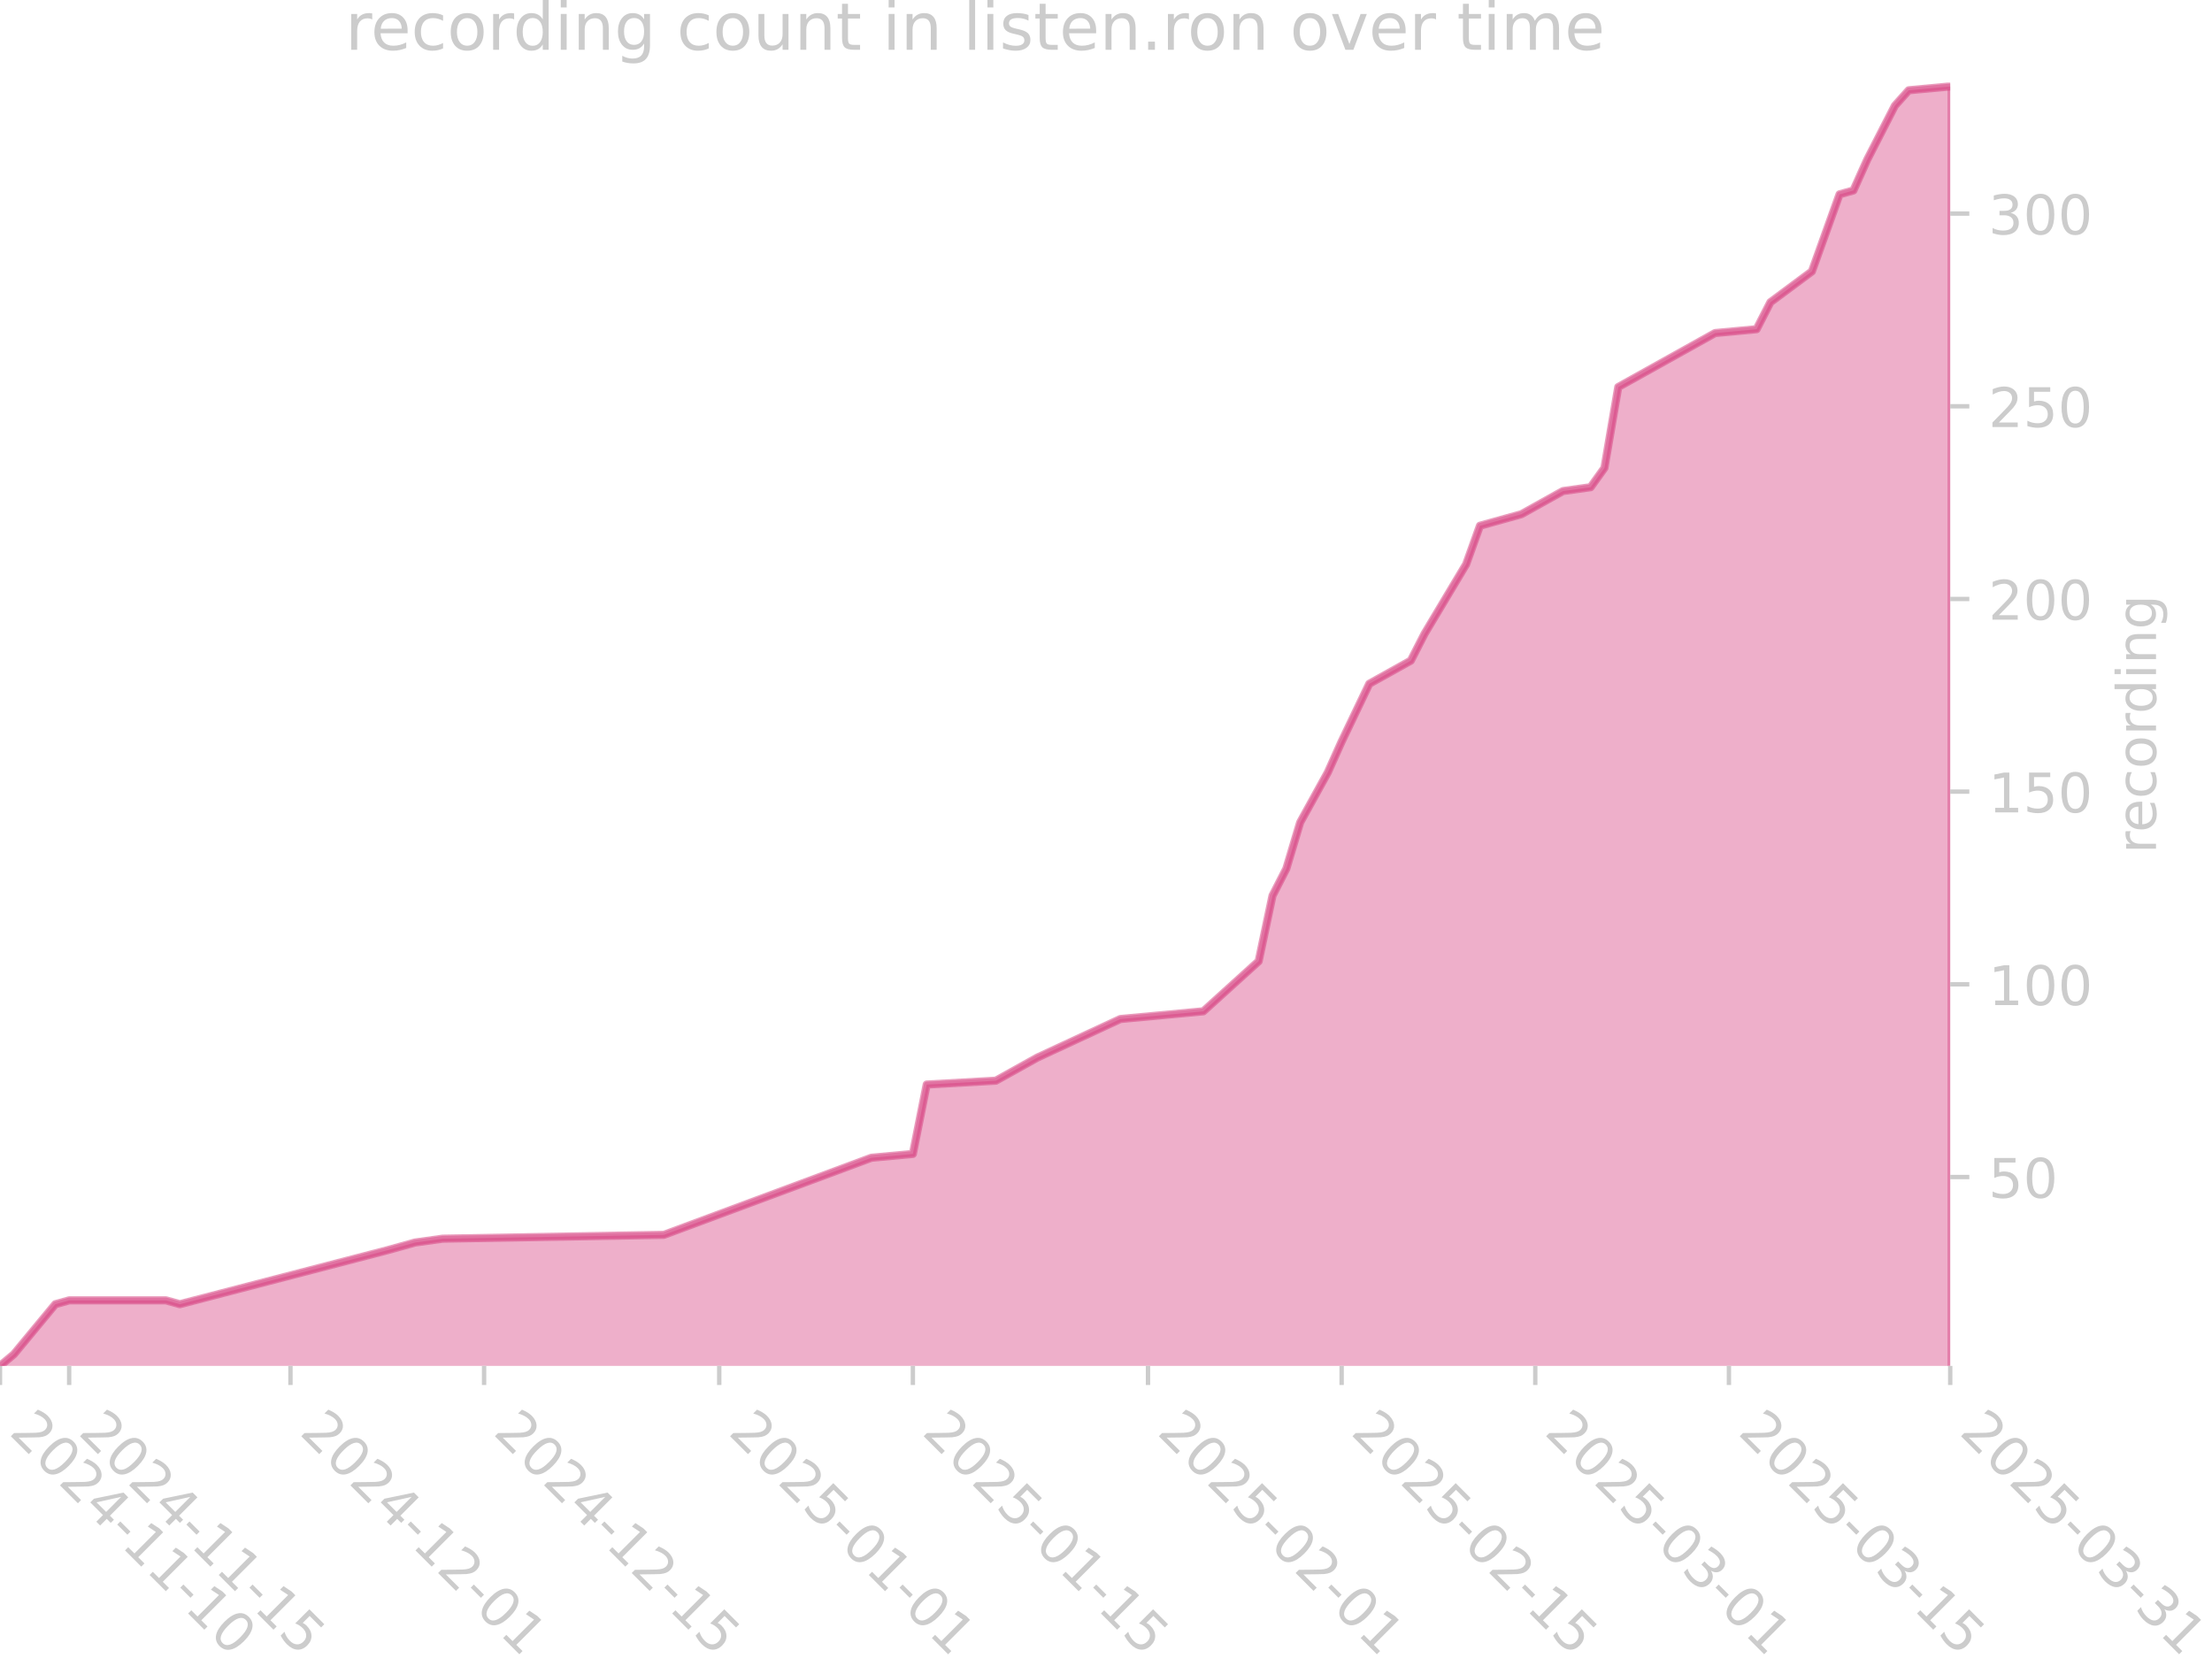
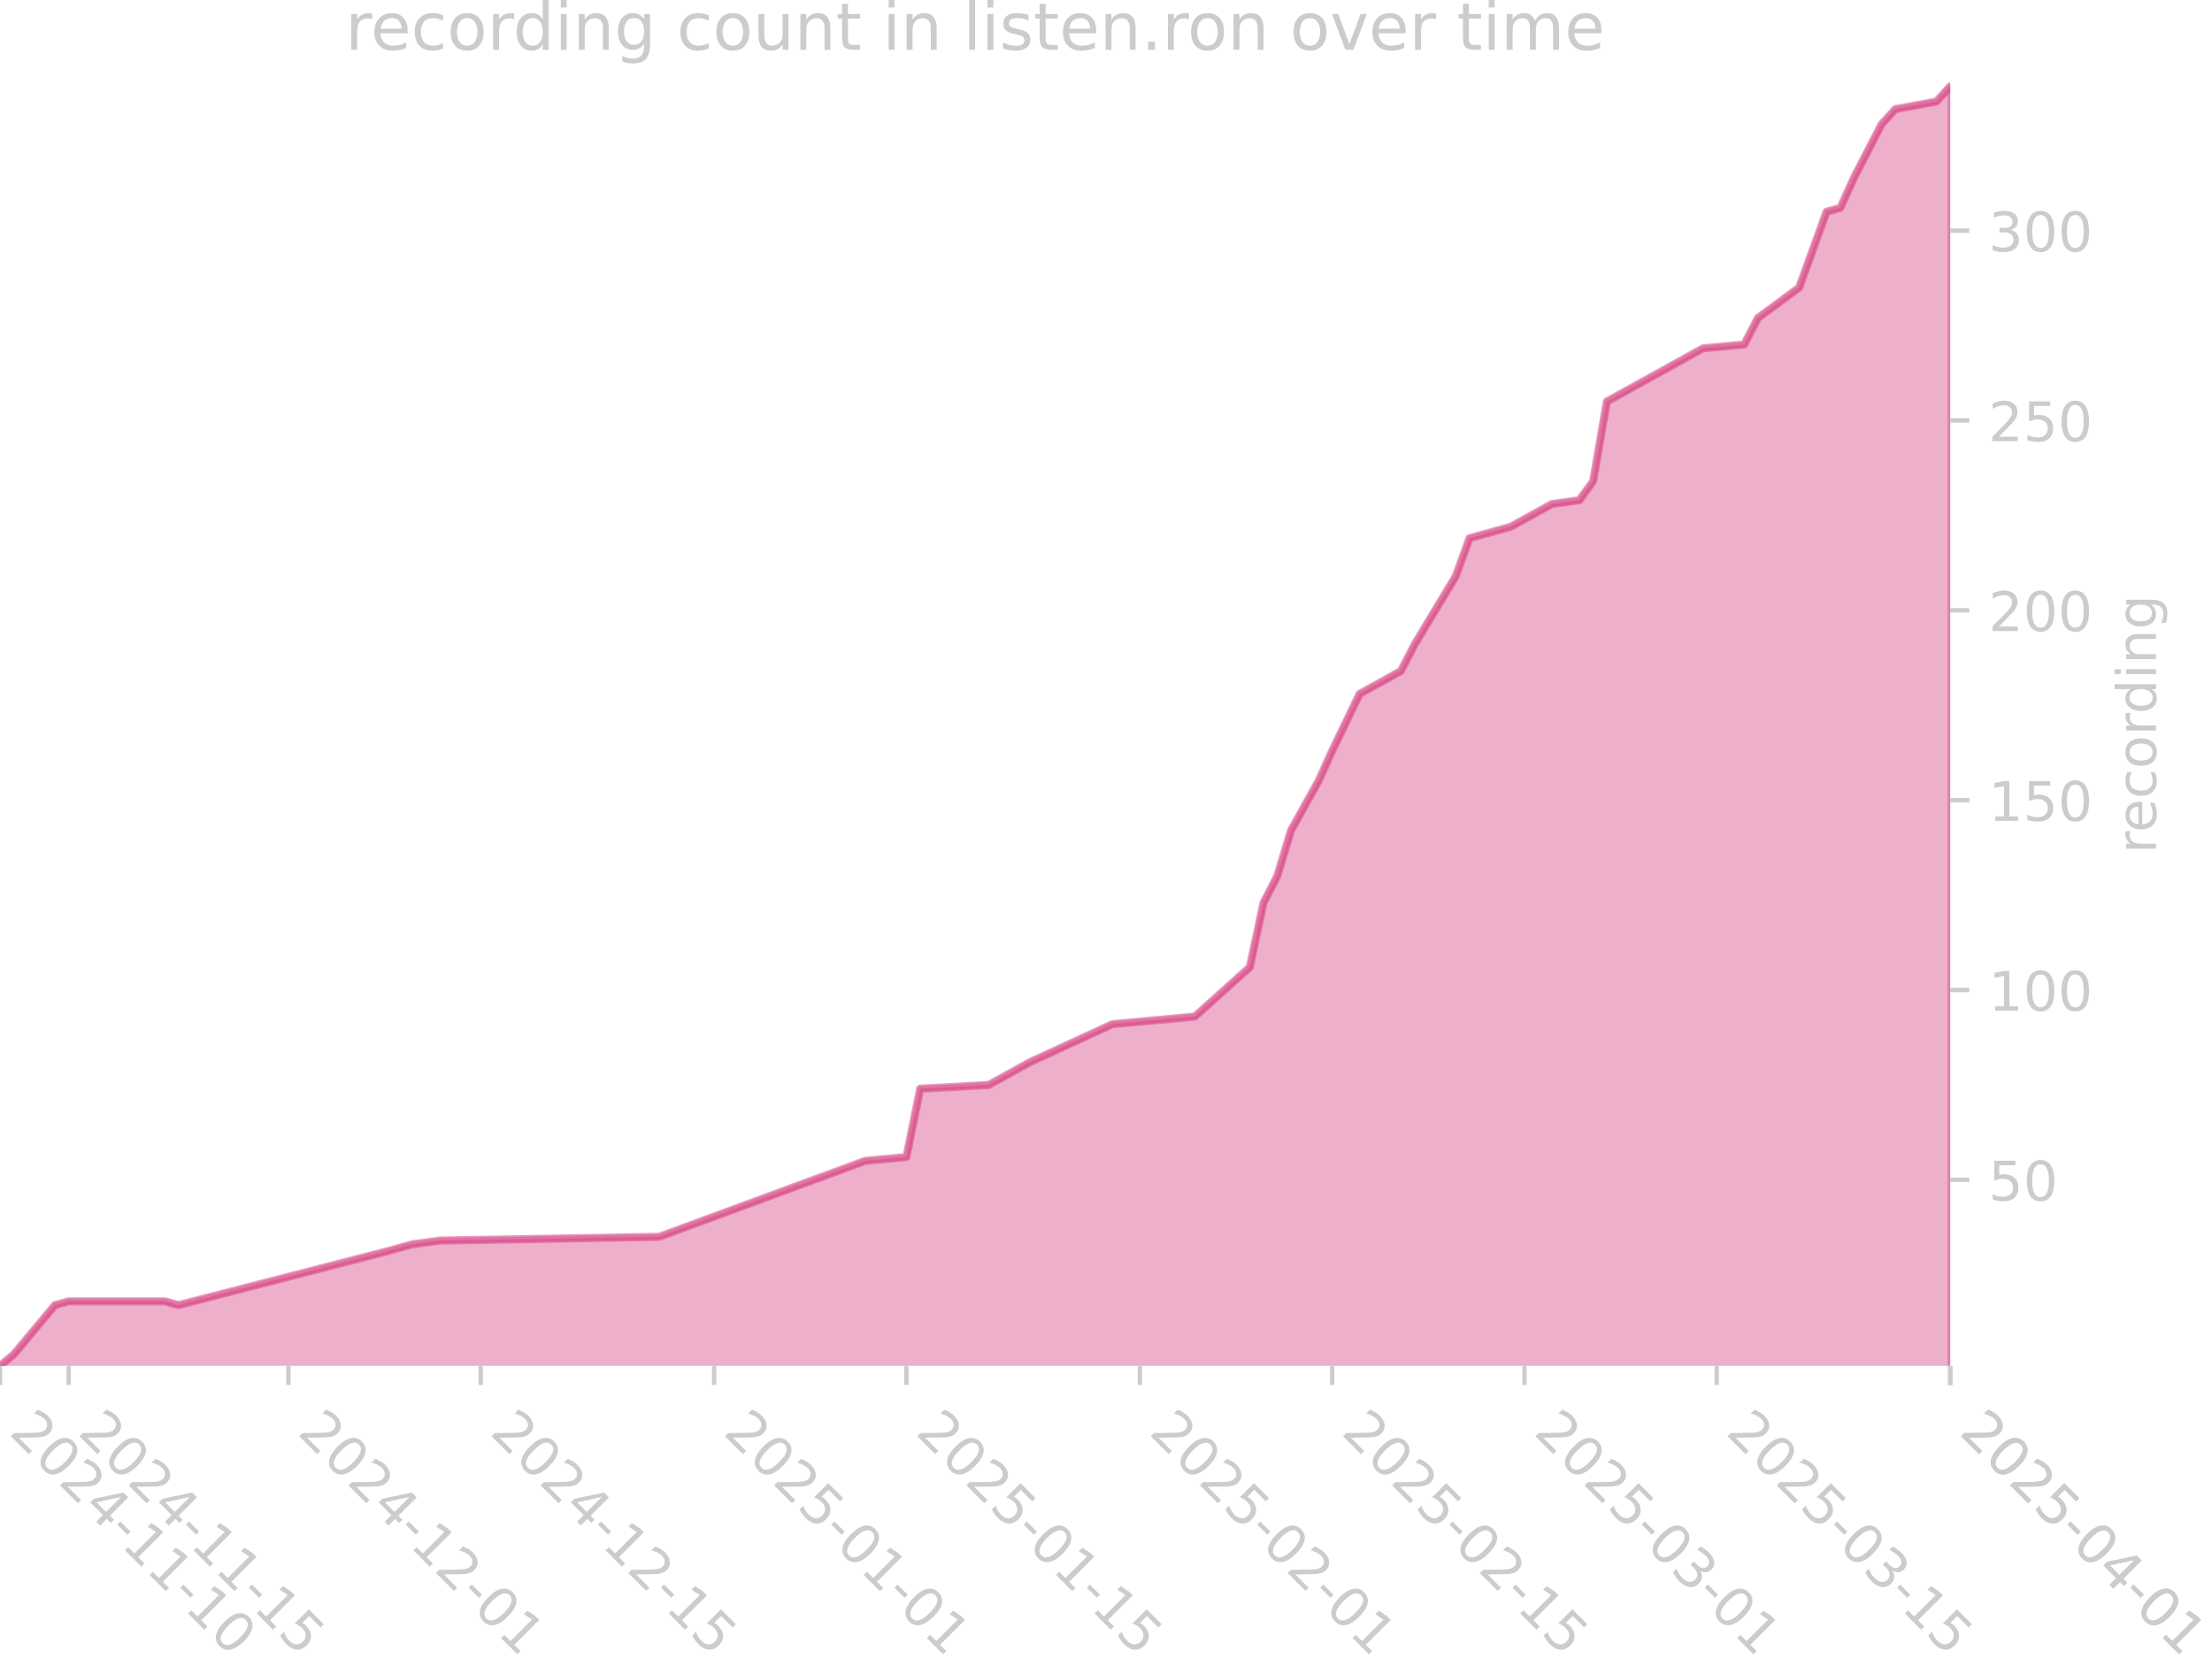
<svg xmlns="http://www.w3.org/2000/svg" xmlns:xlink="http://www.w3.org/1999/xlink" width="405.057pt" height="305.064pt" viewBox="0 0 405.057 305.064" version="1.1">
  <defs>
    <style type="text/css">*{stroke-linejoin: round; stroke-linecap: butt}</style>
  </defs>
  <g id="figure_1">
    <g id="patch_1">
      <path d="M 0 305.064  L 405.057 305.064  L 405.057 0  L 0 0  L 0 305.064  z " style="fill: none" />
    </g>
    <g id="axes_1">
      <g id="patch_2">
        <path d="M 0 250.126  L 357.12 250.126  L 357.12 15.118  L 0 15.118  L 0 250.126  z " style="fill: none" />
      </g>
      <g id="FillBetweenPolyCollection_1">
        <defs>
-           <path id="mea327ca2c9" d="M 0 -54.232  L 0 -54.937  L 2.533 -57.055  L 10.131 -66.229  L 12.664 -66.935  L 30.393 -66.935  L 32.926 -66.229  L 70.917 -76.109  L 75.983 -77.521  L 81.049 -78.227  L 121.573 -78.932  L 159.564 -93.047  L 167.163 -93.753  L 169.695 -106.456  L 182.359 -107.161  L 189.957 -111.396  L 205.154 -118.453  L 220.351 -119.865  L 230.482 -129.039  L 233.014 -141.036  L 235.547 -145.977  L 238.08 -154.445  L 243.146 -163.62  L 245.678 -169.266  L 250.744 -179.852  L 258.342 -184.086  L 260.875 -189.026  L 268.473 -201.729  L 271.006 -208.787  L 273.539 -209.492  L 278.604 -210.904  L 281.137 -212.315  L 286.203 -215.138  L 291.268 -215.844  L 293.801 -219.372  L 296.334 -234.193  L 314.063 -244.073  L 321.661 -244.779  L 324.194 -249.719  L 331.792 -255.365  L 336.858 -269.479  L 339.391 -270.185  L 341.923 -275.831  L 346.989 -285.711  L 349.522 -288.534  L 357.12 -289.24  L 357.12 -54.232  L 357.12 -54.232  L 349.522 -54.232  L 346.989 -54.232  L 341.923 -54.232  L 339.391 -54.232  L 336.858 -54.232  L 331.792 -54.232  L 324.194 -54.232  L 321.661 -54.232  L 314.063 -54.232  L 296.334 -54.232  L 293.801 -54.232  L 291.268 -54.232  L 286.203 -54.232  L 281.137 -54.232  L 278.604 -54.232  L 273.539 -54.232  L 271.006 -54.232  L 268.473 -54.232  L 260.875 -54.232  L 258.342 -54.232  L 250.744 -54.232  L 245.678 -54.232  L 243.146 -54.232  L 238.08 -54.232  L 235.547 -54.232  L 233.014 -54.232  L 230.482 -54.232  L 220.351 -54.232  L 205.154 -54.232  L 189.957 -54.232  L 182.359 -54.232  L 169.695 -54.232  L 167.163 -54.232  L 159.564 -54.232  L 121.573 -54.232  L 81.049 -54.232  L 75.983 -54.232  L 70.917 -54.232  L 32.926 -54.232  L 30.393 -54.232  L 12.664 -54.232  L 10.131 -54.232  L 2.533 -54.232  L 0 -54.232  z " style="stroke: #d5397b; stroke-opacity: 0.4" />
+           <path id="mb703e218f3" d="M 0 -54.242  L 0 -54.937  L 2.515 -57.023  L 10.06 -66.062  L 12.575 -66.757  L 30.179 -66.757  L 32.694 -66.062  L 70.418 -75.796  L 75.448 -77.187  L 80.478 -77.882  L 120.717 -78.577  L 158.441 -92.483  L 165.985 -93.178  L 168.5 -105.694  L 181.075 -106.389  L 188.62 -110.561  L 203.709 -117.514  L 218.799 -118.904  L 228.859 -127.943  L 231.374 -139.763  L 233.888 -144.63  L 236.403 -152.973  L 241.433 -162.012  L 243.948 -167.574  L 248.978 -178.004  L 256.523 -182.175  L 259.038 -187.043  L 266.583 -199.558  L 269.097 -206.511  L 271.612 -207.206  L 276.642 -208.596  L 279.157 -209.987  L 284.187 -212.768  L 289.217 -213.464  L 291.732 -216.94  L 294.247 -231.541  L 311.851 -241.275  L 319.396 -241.97  L 321.911 -246.837  L 329.456 -252.4  L 334.486 -266.306  L 337.001 -267.001  L 339.515 -272.563  L 344.545 -282.297  L 347.06 -285.078  L 354.605 -286.469  L 357.12 -289.25  L 357.12 -54.242  L 357.12 -54.242  L 354.605 -54.242  L 347.06 -54.242  L 344.545 -54.242  L 339.515 -54.242  L 337.001 -54.242  L 334.486 -54.242  L 329.456 -54.242  L 321.911 -54.242  L 319.396 -54.242  L 311.851 -54.242  L 294.247 -54.242  L 291.732 -54.242  L 289.217 -54.242  L 284.187 -54.242  L 279.157 -54.242  L 276.642 -54.242  L 271.612 -54.242  L 269.097 -54.242  L 266.583 -54.242  L 259.038 -54.242  L 256.523 -54.242  L 248.978 -54.242  L 243.948 -54.242  L 241.433 -54.242  L 236.403 -54.242  L 233.888 -54.242  L 231.374 -54.242  L 228.859 -54.242  L 218.799 -54.242  L 203.709 -54.242  L 188.62 -54.242  L 181.075 -54.242  L 168.5 -54.242  L 165.985 -54.242  L 158.441 -54.242  L 120.717 -54.242  L 80.478 -54.242  L 75.448 -54.242  L 70.418 -54.242  L 32.694 -54.242  L 30.179 -54.242  L 12.575 -54.242  L 10.06 -54.242  L 2.515 -54.242  L 0 -54.242  z " style="stroke: #d5397b; stroke-opacity: 0.4" />
        </defs>
-         <g clip-path="url(#p2ff24d34f4)">
-           <use xlink:href="#mea327ca2c9" x="0" y="305.064" style="fill: #d5397b; fill-opacity: 0.4; stroke: #d5397b; stroke-opacity: 0.4" />
+         <g clip-path="url(#p180697ec43)">
+           <use xlink:href="#mb703e218f3" x="0" y="305.064" style="fill: #d5397b; fill-opacity: 0.4; stroke: #d5397b; stroke-opacity: 0.4" />
        </g>
      </g>
      <g id="matplotlib.axis_1">
        <g id="xtick_1">
          <g id="line2d_1">
            <defs>
-               <path id="mf8ae480752" d="M 0 0  L 0 3.5  " style="stroke: #cccccc; stroke-width: 0.8" />
+               <path id="m39295537e2" d="M 0 0  L 0 3.5  " style="stroke: #cccccc; stroke-width: 0.8" />
            </defs>
            <g>
-               <use xlink:href="#mf8ae480752" x="0" y="250.126" style="fill: #cccccc; stroke: #cccccc; stroke-width: 0.8" />
+               <use xlink:href="#m39295537e2" x="0" y="250.126" style="fill: #cccccc; stroke: #cccccc; stroke-width: 0.8" />
            </g>
          </g>
          <g id="text_1">
            <g style="fill: #cccccc" transform="translate(1.470561 262.499) rotate(-315) scale(0.1 -0.1)">
              <defs>
                <path id="DejaVuSans-32" d="M 1228 531  L 3431 531  L 3431 0  L 469 0  L 469 531  Q 828 903 1448 1529  Q 2069 2156 2228 2338  Q 2531 2678 2651 2914  Q 2772 3150 2772 3378  Q 2772 3750 2511 3984  Q 2250 4219 1831 4219  Q 1534 4219 1204 4116  Q 875 4013 500 3803  L 500 4441  Q 881 4594 1212 4672  Q 1544 4750 1819 4750  Q 2544 4750 2975 4387  Q 3406 4025 3406 3419  Q 3406 3131 3298 2873  Q 3191 2616 2906 2266  Q 2828 2175 2409 1742  Q 1991 1309 1228 531  z " transform="scale(0.015625)" />
                <path id="DejaVuSans-30" d="M 2034 4250  Q 1547 4250 1301 3770  Q 1056 3291 1056 2328  Q 1056 1369 1301 889  Q 1547 409 2034 409  Q 2525 409 2770 889  Q 3016 1369 3016 2328  Q 3016 3291 2770 3770  Q 2525 4250 2034 4250  z M 2034 4750  Q 2819 4750 3233 4129  Q 3647 3509 3647 2328  Q 3647 1150 3233 529  Q 2819 -91 2034 -91  Q 1250 -91 836 529  Q 422 1150 422 2328  Q 422 3509 836 4129  Q 1250 4750 2034 4750  z " transform="scale(0.015625)" />
                <path id="DejaVuSans-34" d="M 2419 4116  L 825 1625  L 2419 1625  L 2419 4116  z M 2253 4666  L 3047 4666  L 3047 1625  L 3713 1625  L 3713 1100  L 3047 1100  L 3047 0  L 2419 0  L 2419 1100  L 313 1100  L 313 1709  L 2253 4666  z " transform="scale(0.015625)" />
                <path id="DejaVuSans-2d" d="M 313 2009  L 1997 2009  L 1997 1497  L 313 1497  L 313 2009  z " transform="scale(0.015625)" />
                <path id="DejaVuSans-31" d="M 794 531  L 1825 531  L 1825 4091  L 703 3866  L 703 4441  L 1819 4666  L 2450 4666  L 2450 531  L 3481 531  L 3481 0  L 794 0  L 794 531  z " transform="scale(0.015625)" />
              </defs>
              <use xlink:href="#DejaVuSans-32" />
              <use xlink:href="#DejaVuSans-30" transform="translate(63.62305 0)" />
              <use xlink:href="#DejaVuSans-32" transform="translate(127.2461 0)" />
              <use xlink:href="#DejaVuSans-34" transform="translate(190.8691 0)" />
              <use xlink:href="#DejaVuSans-2d" transform="translate(254.4922 0)" />
              <use xlink:href="#DejaVuSans-31" transform="translate(290.5762 0)" />
              <use xlink:href="#DejaVuSans-31" transform="translate(354.1992 0)" />
              <use xlink:href="#DejaVuSans-2d" transform="translate(417.8223 0)" />
              <use xlink:href="#DejaVuSans-31" transform="translate(453.9062 0)" />
              <use xlink:href="#DejaVuSans-30" transform="translate(517.5293 0)" />
            </g>
          </g>
        </g>
        <g id="xtick_2">
          <g id="line2d_2">
            <g>
-               <use xlink:href="#mf8ae480752" x="12.664" y="250.126" style="fill: #cccccc; stroke: #cccccc; stroke-width: 0.8" />
+               <use xlink:href="#m39295537e2" x="12.575" y="250.126" style="fill: #cccccc; stroke: #cccccc; stroke-width: 0.8" />
            </g>
          </g>
          <g id="text_2">
-             <g style="fill: #cccccc" transform="translate(14.13439 262.499) rotate(-315) scale(0.1 -0.1)">
+             <g style="fill: #cccccc" transform="translate(14.04521 262.499) rotate(-315) scale(0.1 -0.1)">
              <defs>
                <path id="DejaVuSans-35" d="M 691 4666  L 3169 4666  L 3169 4134  L 1269 4134  L 1269 2991  Q 1406 3038 1543 3061  Q 1681 3084 1819 3084  Q 2600 3084 3056 2656  Q 3513 2228 3513 1497  Q 3513 744 3044 326  Q 2575 -91 1722 -91  Q 1428 -91 1123 -41  Q 819 9 494 109  L 494 744  Q 775 591 1075 516  Q 1375 441 1709 441  Q 2250 441 2565 725  Q 2881 1009 2881 1497  Q 2881 1984 2565 2268  Q 2250 2553 1709 2553  Q 1456 2553 1204 2497  Q 953 2441 691 2322  L 691 4666  z " transform="scale(0.015625)" />
              </defs>
              <use xlink:href="#DejaVuSans-32" />
              <use xlink:href="#DejaVuSans-30" transform="translate(63.62305 0)" />
              <use xlink:href="#DejaVuSans-32" transform="translate(127.2461 0)" />
              <use xlink:href="#DejaVuSans-34" transform="translate(190.8691 0)" />
              <use xlink:href="#DejaVuSans-2d" transform="translate(254.4922 0)" />
              <use xlink:href="#DejaVuSans-31" transform="translate(290.5762 0)" />
              <use xlink:href="#DejaVuSans-31" transform="translate(354.1992 0)" />
              <use xlink:href="#DejaVuSans-2d" transform="translate(417.8223 0)" />
              <use xlink:href="#DejaVuSans-31" transform="translate(453.9062 0)" />
              <use xlink:href="#DejaVuSans-35" transform="translate(517.5293 0)" />
            </g>
          </g>
        </g>
        <g id="xtick_3">
          <g id="line2d_3">
            <g>
-               <use xlink:href="#mf8ae480752" x="53.188" y="250.126" style="fill: #cccccc; stroke: #cccccc; stroke-width: 0.8" />
+               <use xlink:href="#m39295537e2" x="52.814" y="250.126" style="fill: #cccccc; stroke: #cccccc; stroke-width: 0.8" />
            </g>
          </g>
          <g id="text_3">
-             <g style="fill: #cccccc" transform="translate(54.65865 262.499) rotate(-315) scale(0.1 -0.1)">
+             <g style="fill: #cccccc" transform="translate(54.28408 262.499) rotate(-315) scale(0.1 -0.1)">
              <use xlink:href="#DejaVuSans-32" />
              <use xlink:href="#DejaVuSans-30" transform="translate(63.62305 0)" />
              <use xlink:href="#DejaVuSans-32" transform="translate(127.2461 0)" />
              <use xlink:href="#DejaVuSans-34" transform="translate(190.8691 0)" />
              <use xlink:href="#DejaVuSans-2d" transform="translate(254.4922 0)" />
              <use xlink:href="#DejaVuSans-31" transform="translate(290.5762 0)" />
              <use xlink:href="#DejaVuSans-32" transform="translate(354.1992 0)" />
              <use xlink:href="#DejaVuSans-2d" transform="translate(417.8223 0)" />
              <use xlink:href="#DejaVuSans-30" transform="translate(453.9062 0)" />
              <use xlink:href="#DejaVuSans-31" transform="translate(517.5293 0)" />
            </g>
          </g>
        </g>
        <g id="xtick_4">
          <g id="line2d_4">
            <g>
-               <use xlink:href="#mf8ae480752" x="88.647" y="250.126" style="fill: #cccccc; stroke: #cccccc; stroke-width: 0.8" />
+               <use xlink:href="#m39295537e2" x="88.023" y="250.126" style="fill: #cccccc; stroke: #cccccc; stroke-width: 0.8" />
            </g>
          </g>
          <g id="text_4">
-             <g style="fill: #cccccc" transform="translate(90.11737 262.499) rotate(-315) scale(0.1 -0.1)">
+             <g style="fill: #cccccc" transform="translate(89.4931 262.499) rotate(-315) scale(0.1 -0.1)">
              <use xlink:href="#DejaVuSans-32" />
              <use xlink:href="#DejaVuSans-30" transform="translate(63.62305 0)" />
              <use xlink:href="#DejaVuSans-32" transform="translate(127.2461 0)" />
              <use xlink:href="#DejaVuSans-34" transform="translate(190.8691 0)" />
              <use xlink:href="#DejaVuSans-2d" transform="translate(254.4922 0)" />
              <use xlink:href="#DejaVuSans-31" transform="translate(290.5762 0)" />
              <use xlink:href="#DejaVuSans-32" transform="translate(354.1992 0)" />
              <use xlink:href="#DejaVuSans-2d" transform="translate(417.8223 0)" />
              <use xlink:href="#DejaVuSans-31" transform="translate(453.9062 0)" />
              <use xlink:href="#DejaVuSans-35" transform="translate(517.5293 0)" />
            </g>
          </g>
        </g>
        <g id="xtick_5">
          <g id="line2d_5">
            <g>
-               <use xlink:href="#mf8ae480752" x="131.704" y="250.126" style="fill: #cccccc; stroke: #cccccc; stroke-width: 0.8" />
+               <use xlink:href="#m39295537e2" x="130.776" y="250.126" style="fill: #cccccc; stroke: #cccccc; stroke-width: 0.8" />
            </g>
          </g>
          <g id="text_5">
-             <g style="fill: #cccccc" transform="translate(133.1744 262.499) rotate(-315) scale(0.1 -0.1)">
+             <g style="fill: #cccccc" transform="translate(132.2469 262.499) rotate(-315) scale(0.1 -0.1)">
              <use xlink:href="#DejaVuSans-32" />
              <use xlink:href="#DejaVuSans-30" transform="translate(63.62305 0)" />
              <use xlink:href="#DejaVuSans-32" transform="translate(127.2461 0)" />
              <use xlink:href="#DejaVuSans-35" transform="translate(190.8691 0)" />
              <use xlink:href="#DejaVuSans-2d" transform="translate(254.4922 0)" />
              <use xlink:href="#DejaVuSans-30" transform="translate(290.5762 0)" />
              <use xlink:href="#DejaVuSans-31" transform="translate(354.1992 0)" />
              <use xlink:href="#DejaVuSans-2d" transform="translate(417.8223 0)" />
              <use xlink:href="#DejaVuSans-30" transform="translate(453.9062 0)" />
              <use xlink:href="#DejaVuSans-31" transform="translate(517.5293 0)" />
            </g>
          </g>
        </g>
        <g id="xtick_6">
          <g id="line2d_6">
            <g>
-               <use xlink:href="#mf8ae480752" x="167.163" y="250.126" style="fill: #cccccc; stroke: #cccccc; stroke-width: 0.8" />
+               <use xlink:href="#m39295537e2" x="165.985" y="250.126" style="fill: #cccccc; stroke: #cccccc; stroke-width: 0.8" />
            </g>
          </g>
          <g id="text_6">
-             <g style="fill: #cccccc" transform="translate(168.6331 262.499) rotate(-315) scale(0.1 -0.1)">
+             <g style="fill: #cccccc" transform="translate(167.4559 262.499) rotate(-315) scale(0.1 -0.1)">
              <use xlink:href="#DejaVuSans-32" />
              <use xlink:href="#DejaVuSans-30" transform="translate(63.62305 0)" />
              <use xlink:href="#DejaVuSans-32" transform="translate(127.2461 0)" />
              <use xlink:href="#DejaVuSans-35" transform="translate(190.8691 0)" />
              <use xlink:href="#DejaVuSans-2d" transform="translate(254.4922 0)" />
              <use xlink:href="#DejaVuSans-30" transform="translate(290.5762 0)" />
              <use xlink:href="#DejaVuSans-31" transform="translate(354.1992 0)" />
              <use xlink:href="#DejaVuSans-2d" transform="translate(417.8223 0)" />
              <use xlink:href="#DejaVuSans-31" transform="translate(453.9062 0)" />
              <use xlink:href="#DejaVuSans-35" transform="translate(517.5293 0)" />
            </g>
          </g>
        </g>
        <g id="xtick_7">
          <g id="line2d_7">
            <g>
-               <use xlink:href="#mf8ae480752" x="210.22" y="250.126" style="fill: #cccccc; stroke: #cccccc; stroke-width: 0.8" />
+               <use xlink:href="#m39295537e2" x="208.739" y="250.126" style="fill: #cccccc; stroke: #cccccc; stroke-width: 0.8" />
            </g>
          </g>
          <g id="text_7">
-             <g style="fill: #cccccc" transform="translate(211.6901 262.499) rotate(-315) scale(0.1 -0.1)">
+             <g style="fill: #cccccc" transform="translate(210.2097 262.499) rotate(-315) scale(0.1 -0.1)">
              <use xlink:href="#DejaVuSans-32" />
              <use xlink:href="#DejaVuSans-30" transform="translate(63.62305 0)" />
              <use xlink:href="#DejaVuSans-32" transform="translate(127.2461 0)" />
              <use xlink:href="#DejaVuSans-35" transform="translate(190.8691 0)" />
              <use xlink:href="#DejaVuSans-2d" transform="translate(254.4922 0)" />
              <use xlink:href="#DejaVuSans-30" transform="translate(290.5762 0)" />
              <use xlink:href="#DejaVuSans-32" transform="translate(354.1992 0)" />
              <use xlink:href="#DejaVuSans-2d" transform="translate(417.8223 0)" />
              <use xlink:href="#DejaVuSans-30" transform="translate(453.9062 0)" />
              <use xlink:href="#DejaVuSans-31" transform="translate(517.5293 0)" />
            </g>
          </g>
        </g>
        <g id="xtick_8">
          <g id="line2d_8">
            <g>
-               <use xlink:href="#mf8ae480752" x="245.678" y="250.126" style="fill: #cccccc; stroke: #cccccc; stroke-width: 0.8" />
+               <use xlink:href="#m39295537e2" x="243.948" y="250.126" style="fill: #cccccc; stroke: #cccccc; stroke-width: 0.8" />
            </g>
          </g>
          <g id="text_8">
-             <g style="fill: #cccccc" transform="translate(247.1489 262.499) rotate(-315) scale(0.1 -0.1)">
+             <g style="fill: #cccccc" transform="translate(245.4187 262.499) rotate(-315) scale(0.1 -0.1)">
              <use xlink:href="#DejaVuSans-32" />
              <use xlink:href="#DejaVuSans-30" transform="translate(63.62305 0)" />
              <use xlink:href="#DejaVuSans-32" transform="translate(127.2461 0)" />
              <use xlink:href="#DejaVuSans-35" transform="translate(190.8691 0)" />
              <use xlink:href="#DejaVuSans-2d" transform="translate(254.4922 0)" />
              <use xlink:href="#DejaVuSans-30" transform="translate(290.5762 0)" />
              <use xlink:href="#DejaVuSans-32" transform="translate(354.1992 0)" />
              <use xlink:href="#DejaVuSans-2d" transform="translate(417.8223 0)" />
              <use xlink:href="#DejaVuSans-31" transform="translate(453.9062 0)" />
              <use xlink:href="#DejaVuSans-35" transform="translate(517.5293 0)" />
            </g>
          </g>
        </g>
        <g id="xtick_9">
          <g id="line2d_9">
            <g>
-               <use xlink:href="#mf8ae480752" x="281.137" y="250.126" style="fill: #cccccc; stroke: #cccccc; stroke-width: 0.8" />
+               <use xlink:href="#m39295537e2" x="279.157" y="250.126" style="fill: #cccccc; stroke: #cccccc; stroke-width: 0.8" />
            </g>
          </g>
          <g id="text_9">
-             <g style="fill: #cccccc" transform="translate(282.6076 262.499) rotate(-315) scale(0.1 -0.1)">
+             <g style="fill: #cccccc" transform="translate(280.6277 262.499) rotate(-315) scale(0.1 -0.1)">
              <defs>
                <path id="DejaVuSans-33" d="M 2597 2516  Q 3050 2419 3304 2112  Q 3559 1806 3559 1356  Q 3559 666 3084 287  Q 2609 -91 1734 -91  Q 1441 -91 1130 -33  Q 819 25 488 141  L 488 750  Q 750 597 1062 519  Q 1375 441 1716 441  Q 2309 441 2620 675  Q 2931 909 2931 1356  Q 2931 1769 2642 2001  Q 2353 2234 1838 2234  L 1294 2234  L 1294 2753  L 1863 2753  Q 2328 2753 2575 2939  Q 2822 3125 2822 3475  Q 2822 3834 2567 4026  Q 2313 4219 1838 4219  Q 1578 4219 1281 4162  Q 984 4106 628 3988  L 628 4550  Q 988 4650 1302 4700  Q 1616 4750 1894 4750  Q 2613 4750 3031 4423  Q 3450 4097 3450 3541  Q 3450 3153 3228 2886  Q 3006 2619 2597 2516  z " transform="scale(0.015625)" />
              </defs>
              <use xlink:href="#DejaVuSans-32" />
              <use xlink:href="#DejaVuSans-30" transform="translate(63.62305 0)" />
              <use xlink:href="#DejaVuSans-32" transform="translate(127.2461 0)" />
              <use xlink:href="#DejaVuSans-35" transform="translate(190.8691 0)" />
              <use xlink:href="#DejaVuSans-2d" transform="translate(254.4922 0)" />
              <use xlink:href="#DejaVuSans-30" transform="translate(290.5762 0)" />
              <use xlink:href="#DejaVuSans-33" transform="translate(354.1992 0)" />
              <use xlink:href="#DejaVuSans-2d" transform="translate(417.8223 0)" />
              <use xlink:href="#DejaVuSans-30" transform="translate(453.9062 0)" />
              <use xlink:href="#DejaVuSans-31" transform="translate(517.5293 0)" />
            </g>
          </g>
        </g>
        <g id="xtick_10">
          <g id="line2d_10">
            <g>
-               <use xlink:href="#mf8ae480752" x="316.596" y="250.126" style="fill: #cccccc; stroke: #cccccc; stroke-width: 0.8" />
+               <use xlink:href="#m39295537e2" x="314.366" y="250.126" style="fill: #cccccc; stroke: #cccccc; stroke-width: 0.8" />
            </g>
          </g>
          <g id="text_10">
-             <g style="fill: #cccccc" transform="translate(318.0663 262.499) rotate(-315) scale(0.1 -0.1)">
+             <g style="fill: #cccccc" transform="translate(315.8368 262.499) rotate(-315) scale(0.1 -0.1)">
              <use xlink:href="#DejaVuSans-32" />
              <use xlink:href="#DejaVuSans-30" transform="translate(63.62305 0)" />
              <use xlink:href="#DejaVuSans-32" transform="translate(127.2461 0)" />
              <use xlink:href="#DejaVuSans-35" transform="translate(190.8691 0)" />
              <use xlink:href="#DejaVuSans-2d" transform="translate(254.4922 0)" />
              <use xlink:href="#DejaVuSans-30" transform="translate(290.5762 0)" />
              <use xlink:href="#DejaVuSans-33" transform="translate(354.1992 0)" />
              <use xlink:href="#DejaVuSans-2d" transform="translate(417.8223 0)" />
              <use xlink:href="#DejaVuSans-31" transform="translate(453.9062 0)" />
              <use xlink:href="#DejaVuSans-35" transform="translate(517.5293 0)" />
            </g>
          </g>
        </g>
        <g id="xtick_11">
          <g id="line2d_11">
            <g>
-               <use xlink:href="#mf8ae480752" x="357.12" y="250.126" style="fill: #cccccc; stroke: #cccccc; stroke-width: 0.8" />
+               <use xlink:href="#m39295537e2" x="357.12" y="250.126" style="fill: #cccccc; stroke: #cccccc; stroke-width: 0.8" />
            </g>
          </g>
          <g id="text_11">
            <g style="fill: #cccccc" transform="translate(358.5906 262.499) rotate(-315) scale(0.1 -0.1)">
              <use xlink:href="#DejaVuSans-32" />
              <use xlink:href="#DejaVuSans-30" transform="translate(63.62305 0)" />
              <use xlink:href="#DejaVuSans-32" transform="translate(127.2461 0)" />
              <use xlink:href="#DejaVuSans-35" transform="translate(190.8691 0)" />
              <use xlink:href="#DejaVuSans-2d" transform="translate(254.4922 0)" />
              <use xlink:href="#DejaVuSans-30" transform="translate(290.5762 0)" />
-               <use xlink:href="#DejaVuSans-33" transform="translate(354.1992 0)" />
-               <use xlink:href="#DejaVuSans-2d" transform="translate(417.8223 0)" />
-               <use xlink:href="#DejaVuSans-33" transform="translate(453.9062 0)" />
+               <use xlink:href="#DejaVuSans-34" transform="translate(354.1992 0)" />
+               <use xlink:href="#DejaVuSans-2d" transform="translate(417.8223 0)" />
+               <use xlink:href="#DejaVuSans-30" transform="translate(453.9062 0)" />
+               <use xlink:href="#DejaVuSans-31" transform="translate(517.5293 0)" />
+             </g>
+           </g>
+         </g>
+         <g id="xtick_12">
+           <g id="line2d_12">
+             <g>
+               <use xlink:href="#m39295537e2" x="357.12" y="250.126" style="fill: #cccccc; stroke: #cccccc; stroke-width: 0.8" />
+             </g>
+           </g>
+           <g id="text_12">
+             <g style="fill: #cccccc" transform="translate(358.5906 262.499) rotate(-315) scale(0.1 -0.1)">
+               <use xlink:href="#DejaVuSans-32" />
+               <use xlink:href="#DejaVuSans-30" transform="translate(63.62305 0)" />
+               <use xlink:href="#DejaVuSans-32" transform="translate(127.2461 0)" />
+               <use xlink:href="#DejaVuSans-35" transform="translate(190.8691 0)" />
+               <use xlink:href="#DejaVuSans-2d" transform="translate(254.4922 0)" />
+               <use xlink:href="#DejaVuSans-30" transform="translate(290.5762 0)" />
+               <use xlink:href="#DejaVuSans-34" transform="translate(354.1992 0)" />
+               <use xlink:href="#DejaVuSans-2d" transform="translate(417.8223 0)" />
+               <use xlink:href="#DejaVuSans-30" transform="translate(453.9062 0)" />
              <use xlink:href="#DejaVuSans-31" transform="translate(517.5293 0)" />
            </g>
          </g>
        </g>
      </g>
      <g id="matplotlib.axis_2">
        <g id="ytick_1">
-           <g id="line2d_12">
+           <g id="line2d_13">
            <defs>
-               <path id="mde18f9ac5e" d="M 0 0  L 3.5 0  " style="stroke: #cccccc; stroke-width: 0.8" />
+               <path id="m1b3c529281" d="M 0 0  L 3.5 0  " style="stroke: #cccccc; stroke-width: 0.8" />
            </defs>
            <g>
-               <use xlink:href="#mde18f9ac5e" x="357.12" y="215.545" style="fill: #cccccc; stroke: #cccccc; stroke-width: 0.8" />
-             </g>
-           </g>
-           <g id="text_12">
-             <g style="fill: #cccccc" transform="translate(364.12 219.3446) scale(0.1 -0.1)">
+               <use xlink:href="#m1b3c529281" x="357.12" y="216.057" style="fill: #cccccc; stroke: #cccccc; stroke-width: 0.8" />
+             </g>
+           </g>
+           <g id="text_13">
+             <g style="fill: #cccccc" transform="translate(364.12 219.8561) scale(0.1 -0.1)">
              <use xlink:href="#DejaVuSans-35" />
              <use xlink:href="#DejaVuSans-30" transform="translate(63.62305 0)" />
            </g>
          </g>
        </g>
        <g id="ytick_2">
-           <g id="line2d_13">
-             <g>
-               <use xlink:href="#mde18f9ac5e" x="357.12" y="180.259" style="fill: #cccccc; stroke: #cccccc; stroke-width: 0.8" />
-             </g>
-           </g>
-           <g id="text_13">
-             <g style="fill: #cccccc" transform="translate(364.12 184.0581) scale(0.1 -0.1)">
+           <g id="line2d_14">
+             <g>
+               <use xlink:href="#m1b3c529281" x="357.12" y="181.292" style="fill: #cccccc; stroke: #cccccc; stroke-width: 0.8" />
+             </g>
+           </g>
+           <g id="text_14">
+             <g style="fill: #cccccc" transform="translate(364.12 185.0916) scale(0.1 -0.1)">
              <use xlink:href="#DejaVuSans-31" />
              <use xlink:href="#DejaVuSans-30" transform="translate(63.62305 0)" />
              <use xlink:href="#DejaVuSans-30" transform="translate(127.2461 0)" />
            </g>
          </g>
        </g>
        <g id="ytick_3">
-           <g id="line2d_14">
-             <g>
-               <use xlink:href="#mde18f9ac5e" x="357.12" y="144.972" style="fill: #cccccc; stroke: #cccccc; stroke-width: 0.8" />
-             </g>
-           </g>
-           <g id="text_14">
-             <g style="fill: #cccccc" transform="translate(364.12 148.7716) scale(0.1 -0.1)">
+           <g id="line2d_15">
+             <g>
+               <use xlink:href="#m1b3c529281" x="357.12" y="146.528" style="fill: #cccccc; stroke: #cccccc; stroke-width: 0.8" />
+             </g>
+           </g>
+           <g id="text_15">
+             <g style="fill: #cccccc" transform="translate(364.12 150.3271) scale(0.1 -0.1)">
              <use xlink:href="#DejaVuSans-31" />
              <use xlink:href="#DejaVuSans-35" transform="translate(63.62305 0)" />
              <use xlink:href="#DejaVuSans-30" transform="translate(127.2461 0)" />
            </g>
          </g>
        </g>
        <g id="ytick_4">
-           <g id="line2d_15">
-             <g>
-               <use xlink:href="#mde18f9ac5e" x="357.12" y="109.686" style="fill: #cccccc; stroke: #cccccc; stroke-width: 0.8" />
-             </g>
-           </g>
-           <g id="text_15">
-             <g style="fill: #cccccc" transform="translate(364.12 113.4851) scale(0.1 -0.1)">
+           <g id="line2d_16">
+             <g>
+               <use xlink:href="#m1b3c529281" x="357.12" y="111.763" style="fill: #cccccc; stroke: #cccccc; stroke-width: 0.8" />
+             </g>
+           </g>
+           <g id="text_16">
+             <g style="fill: #cccccc" transform="translate(364.12 115.5626) scale(0.1 -0.1)">
              <use xlink:href="#DejaVuSans-32" />
              <use xlink:href="#DejaVuSans-30" transform="translate(63.62305 0)" />
              <use xlink:href="#DejaVuSans-30" transform="translate(127.2461 0)" />
            </g>
          </g>
        </g>
        <g id="ytick_5">
-           <g id="line2d_16">
-             <g>
-               <use xlink:href="#mde18f9ac5e" x="357.12" y="74.399" style="fill: #cccccc; stroke: #cccccc; stroke-width: 0.8" />
-             </g>
-           </g>
-           <g id="text_16">
-             <g style="fill: #cccccc" transform="translate(364.12 78.19864) scale(0.1 -0.1)">
+           <g id="line2d_17">
+             <g>
+               <use xlink:href="#m1b3c529281" x="357.12" y="76.999" style="fill: #cccccc; stroke: #cccccc; stroke-width: 0.8" />
+             </g>
+           </g>
+           <g id="text_17">
+             <g style="fill: #cccccc" transform="translate(364.12 80.79815) scale(0.1 -0.1)">
              <use xlink:href="#DejaVuSans-32" />
              <use xlink:href="#DejaVuSans-35" transform="translate(63.62305 0)" />
              <use xlink:href="#DejaVuSans-30" transform="translate(127.2461 0)" />
            </g>
          </g>
        </g>
        <g id="ytick_6">
-           <g id="line2d_17">
-             <g>
-               <use xlink:href="#mde18f9ac5e" x="357.12" y="39.113" style="fill: #cccccc; stroke: #cccccc; stroke-width: 0.8" />
-             </g>
-           </g>
-           <g id="text_17">
-             <g style="fill: #cccccc" transform="translate(364.12 42.91215) scale(0.1 -0.1)">
+           <g id="line2d_18">
+             <g>
+               <use xlink:href="#m1b3c529281" x="357.12" y="42.234" style="fill: #cccccc; stroke: #cccccc; stroke-width: 0.8" />
+             </g>
+           </g>
+           <g id="text_18">
+             <g style="fill: #cccccc" transform="translate(364.12 46.03365) scale(0.1 -0.1)">
              <use xlink:href="#DejaVuSans-33" />
              <use xlink:href="#DejaVuSans-30" transform="translate(63.62305 0)" />
              <use xlink:href="#DejaVuSans-30" transform="translate(127.2461 0)" />
            </g>
          </g>
        </g>
-         <g id="text_18">
+         <g id="text_19">
          <g style="fill: #cccccc" transform="translate(394.8059 156.3245) rotate(-90) scale(0.1 -0.1)">
            <defs>
              <path id="DejaVuSans-72" d="M 2631 2963  Q 2534 3019 2420 3045  Q 2306 3072 2169 3072  Q 1681 3072 1420 2755  Q 1159 2438 1159 1844  L 1159 0  L 581 0  L 581 3500  L 1159 3500  L 1159 2956  Q 1341 3275 1631 3429  Q 1922 3584 2338 3584  Q 2397 3584 2469 3576  Q 2541 3569 2628 3553  L 2631 2963  z " transform="scale(0.015625)" />
              <path id="DejaVuSans-65" d="M 3597 1894  L 3597 1613  L 953 1613  Q 991 1019 1311 708  Q 1631 397 2203 397  Q 2534 397 2845 478  Q 3156 559 3463 722  L 3463 178  Q 3153 47 2828 -22  Q 2503 -91 2169 -91  Q 1331 -91 842 396  Q 353 884 353 1716  Q 353 2575 817 3079  Q 1281 3584 2069 3584  Q 2775 3584 3186 3129  Q 3597 2675 3597 1894  z M 3022 2063  Q 3016 2534 2758 2815  Q 2500 3097 2075 3097  Q 1594 3097 1305 2825  Q 1016 2553 972 2059  L 3022 2063  z " transform="scale(0.015625)" />
              <path id="DejaVuSans-63" d="M 3122 3366  L 3122 2828  Q 2878 2963 2633 3030  Q 2388 3097 2138 3097  Q 1578 3097 1268 2742  Q 959 2388 959 1747  Q 959 1106 1268 751  Q 1578 397 2138 397  Q 2388 397 2633 464  Q 2878 531 3122 666  L 3122 134  Q 2881 22 2623 -34  Q 2366 -91 2075 -91  Q 1284 -91 818 406  Q 353 903 353 1747  Q 353 2603 823 3093  Q 1294 3584 2113 3584  Q 2378 3584 2631 3529  Q 2884 3475 3122 3366  z " transform="scale(0.015625)" />
              <path id="DejaVuSans-6f" d="M 1959 3097  Q 1497 3097 1228 2736  Q 959 2375 959 1747  Q 959 1119 1226 758  Q 1494 397 1959 397  Q 2419 397 2687 759  Q 2956 1122 2956 1747  Q 2956 2369 2687 2733  Q 2419 3097 1959 3097  z M 1959 3584  Q 2709 3584 3137 3096  Q 3566 2609 3566 1747  Q 3566 888 3137 398  Q 2709 -91 1959 -91  Q 1206 -91 779 398  Q 353 888 353 1747  Q 353 2609 779 3096  Q 1206 3584 1959 3584  z " transform="scale(0.015625)" />
              <path id="DejaVuSans-64" d="M 2906 2969  L 2906 4863  L 3481 4863  L 3481 0  L 2906 0  L 2906 525  Q 2725 213 2448 61  Q 2172 -91 1784 -91  Q 1150 -91 751 415  Q 353 922 353 1747  Q 353 2572 751 3078  Q 1150 3584 1784 3584  Q 2172 3584 2448 3432  Q 2725 3281 2906 2969  z M 947 1747  Q 947 1113 1208 752  Q 1469 391 1925 391  Q 2381 391 2643 752  Q 2906 1113 2906 1747  Q 2906 2381 2643 2742  Q 2381 3103 1925 3103  Q 1469 3103 1208 2742  Q 947 2381 947 1747  z " transform="scale(0.015625)" />
              <path id="DejaVuSans-69" d="M 603 3500  L 1178 3500  L 1178 0  L 603 0  L 603 3500  z M 603 4863  L 1178 4863  L 1178 4134  L 603 4134  L 603 4863  z " transform="scale(0.015625)" />
              <path id="DejaVuSans-6e" d="M 3513 2113  L 3513 0  L 2938 0  L 2938 2094  Q 2938 2591 2744 2837  Q 2550 3084 2163 3084  Q 1697 3084 1428 2787  Q 1159 2491 1159 1978  L 1159 0  L 581 0  L 581 3500  L 1159 3500  L 1159 2956  Q 1366 3272 1645 3428  Q 1925 3584 2291 3584  Q 2894 3584 3203 3211  Q 3513 2838 3513 2113  z " transform="scale(0.015625)" />
              <path id="DejaVuSans-67" d="M 2906 1791  Q 2906 2416 2648 2759  Q 2391 3103 1925 3103  Q 1463 3103 1205 2759  Q 947 2416 947 1791  Q 947 1169 1205 825  Q 1463 481 1925 481  Q 2391 481 2648 825  Q 2906 1169 2906 1791  z M 3481 434  Q 3481 -459 3084 -895  Q 2688 -1331 1869 -1331  Q 1566 -1331 1297 -1286  Q 1028 -1241 775 -1147  L 775 -588  Q 1028 -725 1275 -790  Q 1522 -856 1778 -856  Q 2344 -856 2625 -561  Q 2906 -266 2906 331  L 2906 616  Q 2728 306 2450 153  Q 2172 0 1784 0  Q 1141 0 747 490  Q 353 981 353 1791  Q 353 2603 747 3093  Q 1141 3584 1784 3584  Q 2172 3584 2450 3431  Q 2728 3278 2906 2969  L 2906 3500  L 3481 3500  L 3481 434  z " transform="scale(0.015625)" />
            </defs>
            <use xlink:href="#DejaVuSans-72" />
            <use xlink:href="#DejaVuSans-65" transform="translate(38.86328 0)" />
            <use xlink:href="#DejaVuSans-63" transform="translate(100.3867 0)" />
            <use xlink:href="#DejaVuSans-6f" transform="translate(155.3672 0)" />
            <use xlink:href="#DejaVuSans-72" transform="translate(216.5488 0)" />
            <use xlink:href="#DejaVuSans-64" transform="translate(255.9121 0)" />
            <use xlink:href="#DejaVuSans-69" transform="translate(319.3887 0)" />
            <use xlink:href="#DejaVuSans-6e" transform="translate(347.1719 0)" />
            <use xlink:href="#DejaVuSans-67" transform="translate(410.5508 0)" />
          </g>
        </g>
      </g>
-       <g id="line2d_18">
-         <path d="M 0 250.126  L 2.533 248.009  L 10.131 238.834  L 12.664 238.129  L 30.393 238.129  L 32.926 238.834  L 70.917 228.954  L 75.983 227.543  L 81.049 226.837  L 121.573 226.131  L 159.564 212.017  L 167.163 211.311  L 169.695 198.608  L 182.359 197.902  L 189.957 193.668  L 205.154 186.61  L 220.351 185.199  L 230.482 176.025  L 233.014 164.027  L 235.547 159.087  L 238.08 150.618  L 243.146 141.444  L 245.678 135.798  L 250.744 125.212  L 258.342 120.978  L 260.875 116.037  L 268.473 103.334  L 271.006 96.277  L 273.539 95.571  L 278.604 94.16  L 281.137 92.748  L 286.203 89.925  L 291.268 89.22  L 293.801 85.691  L 296.334 70.871  L 314.063 60.991  L 321.661 60.285  L 324.194 55.345  L 331.792 49.699  L 336.858 35.584  L 339.391 34.879  L 341.923 29.233  L 346.989 19.353  L 349.522 16.53  L 357.12 15.824  " clip-path="url(#p2ff24d34f4)" style="fill: none; stroke: #d5397b; stroke-opacity: 0.5; stroke-width: 1.5; stroke-linecap: square" />
-       </g>
-       <g id="text_19">
+       <g id="line2d_19">
+         <path d="M 0 250.126  L 2.515 248.04  L 10.06 239.001  L 12.575 238.306  L 30.179 238.306  L 32.694 239.001  L 70.418 229.267  L 75.448 227.877  L 80.478 227.182  L 120.717 226.486  L 158.441 212.58  L 165.985 211.885  L 168.5 199.37  L 181.075 198.675  L 188.62 194.503  L 203.709 187.55  L 218.799 186.159  L 228.859 177.121  L 231.374 165.301  L 233.888 160.434  L 236.403 152.09  L 241.433 143.051  L 243.948 137.489  L 248.978 127.06  L 256.523 122.888  L 259.038 118.021  L 266.583 105.506  L 269.097 98.553  L 271.612 97.858  L 276.642 96.467  L 279.157 95.076  L 284.187 92.295  L 289.217 91.6  L 291.732 88.124  L 294.247 73.522  L 311.851 63.788  L 319.396 63.093  L 321.911 58.226  L 329.456 52.664  L 334.486 38.758  L 337.001 38.063  L 339.515 32.5  L 344.545 22.766  L 347.06 19.985  L 354.605 18.595  L 357.12 15.813  " clip-path="url(#p180697ec43)" style="fill: none; stroke: #d5397b; stroke-opacity: 0.5; stroke-width: 1.5; stroke-linecap: square" />
+       </g>
+       <g id="text_20">
        <g style="fill: #cccccc" transform="translate(63.23156 9.118125) scale(0.12 -0.12)">
          <defs>
            <path id="DejaVuSans-20" transform="scale(0.015625)" />
            <path id="DejaVuSans-75" d="M 544 1381  L 544 3500  L 1119 3500  L 1119 1403  Q 1119 906 1312 657  Q 1506 409 1894 409  Q 2359 409 2629 706  Q 2900 1003 2900 1516  L 2900 3500  L 3475 3500  L 3475 0  L 2900 0  L 2900 538  Q 2691 219 2414 64  Q 2138 -91 1772 -91  Q 1169 -91 856 284  Q 544 659 544 1381  z M 1991 3584  L 1991 3584  z " transform="scale(0.015625)" />
            <path id="DejaVuSans-74" d="M 1172 4494  L 1172 3500  L 2356 3500  L 2356 3053  L 1172 3053  L 1172 1153  Q 1172 725 1289 603  Q 1406 481 1766 481  L 2356 481  L 2356 0  L 1766 0  Q 1100 0 847 248  Q 594 497 594 1153  L 594 3053  L 172 3053  L 172 3500  L 594 3500  L 594 4494  L 1172 4494  z " transform="scale(0.015625)" />
            <path id="DejaVuSans-6c" d="M 603 4863  L 1178 4863  L 1178 0  L 603 0  L 603 4863  z " transform="scale(0.015625)" />
            <path id="DejaVuSans-73" d="M 2834 3397  L 2834 2853  Q 2591 2978 2328 3040  Q 2066 3103 1784 3103  Q 1356 3103 1142 2972  Q 928 2841 928 2578  Q 928 2378 1081 2264  Q 1234 2150 1697 2047  L 1894 2003  Q 2506 1872 2764 1633  Q 3022 1394 3022 966  Q 3022 478 2636 193  Q 2250 -91 1575 -91  Q 1294 -91 989 -36  Q 684 19 347 128  L 347 722  Q 666 556 975 473  Q 1284 391 1588 391  Q 1994 391 2212 530  Q 2431 669 2431 922  Q 2431 1156 2273 1281  Q 2116 1406 1581 1522  L 1381 1569  Q 847 1681 609 1914  Q 372 2147 372 2553  Q 372 3047 722 3315  Q 1072 3584 1716 3584  Q 2034 3584 2315 3537  Q 2597 3491 2834 3397  z " transform="scale(0.015625)" />
            <path id="DejaVuSans-2e" d="M 684 794  L 1344 794  L 1344 0  L 684 0  L 684 794  z " transform="scale(0.015625)" />
            <path id="DejaVuSans-76" d="M 191 3500  L 800 3500  L 1894 563  L 2988 3500  L 3597 3500  L 2284 0  L 1503 0  L 191 3500  z " transform="scale(0.015625)" />
            <path id="DejaVuSans-6d" d="M 3328 2828  Q 3544 3216 3844 3400  Q 4144 3584 4550 3584  Q 5097 3584 5394 3201  Q 5691 2819 5691 2113  L 5691 0  L 5113 0  L 5113 2094  Q 5113 2597 4934 2840  Q 4756 3084 4391 3084  Q 3944 3084 3684 2787  Q 3425 2491 3425 1978  L 3425 0  L 2847 0  L 2847 2094  Q 2847 2600 2669 2842  Q 2491 3084 2119 3084  Q 1678 3084 1418 2786  Q 1159 2488 1159 1978  L 1159 0  L 581 0  L 581 3500  L 1159 3500  L 1159 2956  Q 1356 3278 1631 3431  Q 1906 3584 2284 3584  Q 2666 3584 2933 3390  Q 3200 3197 3328 2828  z " transform="scale(0.015625)" />
          </defs>
          <use xlink:href="#DejaVuSans-72" />
          <use xlink:href="#DejaVuSans-65" transform="translate(38.86328 0)" />
          <use xlink:href="#DejaVuSans-63" transform="translate(100.3867 0)" />
          <use xlink:href="#DejaVuSans-6f" transform="translate(155.3672 0)" />
          <use xlink:href="#DejaVuSans-72" transform="translate(216.5488 0)" />
          <use xlink:href="#DejaVuSans-64" transform="translate(255.9121 0)" />
          <use xlink:href="#DejaVuSans-69" transform="translate(319.3887 0)" />
          <use xlink:href="#DejaVuSans-6e" transform="translate(347.1719 0)" />
          <use xlink:href="#DejaVuSans-67" transform="translate(410.5508 0)" />
          <use xlink:href="#DejaVuSans-20" transform="translate(474.0273 0)" />
          <use xlink:href="#DejaVuSans-63" transform="translate(505.8145 0)" />
          <use xlink:href="#DejaVuSans-6f" transform="translate(560.7949 0)" />
          <use xlink:href="#DejaVuSans-75" transform="translate(621.9766 0)" />
          <use xlink:href="#DejaVuSans-6e" transform="translate(685.3555 0)" />
          <use xlink:href="#DejaVuSans-74" transform="translate(748.7344 0)" />
          <use xlink:href="#DejaVuSans-20" transform="translate(787.9434 0)" />
          <use xlink:href="#DejaVuSans-69" transform="translate(819.7305 0)" />
          <use xlink:href="#DejaVuSans-6e" transform="translate(847.5137 0)" />
          <use xlink:href="#DejaVuSans-20" transform="translate(910.8926 0)" />
          <use xlink:href="#DejaVuSans-6c" transform="translate(942.6797 0)" />
          <use xlink:href="#DejaVuSans-69" transform="translate(970.4629 0)" />
          <use xlink:href="#DejaVuSans-73" transform="translate(998.2461 0)" />
          <use xlink:href="#DejaVuSans-74" transform="translate(1050.346 0)" />
          <use xlink:href="#DejaVuSans-65" transform="translate(1089.555 0)" />
          <use xlink:href="#DejaVuSans-6e" transform="translate(1151.078 0)" />
          <use xlink:href="#DejaVuSans-2e" transform="translate(1214.457 0)" />
          <use xlink:href="#DejaVuSans-72" transform="translate(1246.244 0)" />
          <use xlink:href="#DejaVuSans-6f" transform="translate(1285.107 0)" />
          <use xlink:href="#DejaVuSans-6e" transform="translate(1346.289 0)" />
          <use xlink:href="#DejaVuSans-20" transform="translate(1409.668 0)" />
          <use xlink:href="#DejaVuSans-6f" transform="translate(1441.455 0)" />
          <use xlink:href="#DejaVuSans-76" transform="translate(1502.637 0)" />
          <use xlink:href="#DejaVuSans-65" transform="translate(1561.816 0)" />
          <use xlink:href="#DejaVuSans-72" transform="translate(1623.34 0)" />
          <use xlink:href="#DejaVuSans-20" transform="translate(1664.453 0)" />
          <use xlink:href="#DejaVuSans-74" transform="translate(1696.24 0)" />
          <use xlink:href="#DejaVuSans-69" transform="translate(1735.449 0)" />
          <use xlink:href="#DejaVuSans-6d" transform="translate(1763.232 0)" />
          <use xlink:href="#DejaVuSans-65" transform="translate(1860.645 0)" />
        </g>
      </g>
    </g>
  </g>
  <defs>
-     <clipPath id="p2ff24d34f4">
+     <clipPath id="p180697ec43">
      <rect x="0" y="15.118" width="357.12" height="235.008" />
    </clipPath>
  </defs>
</svg>
